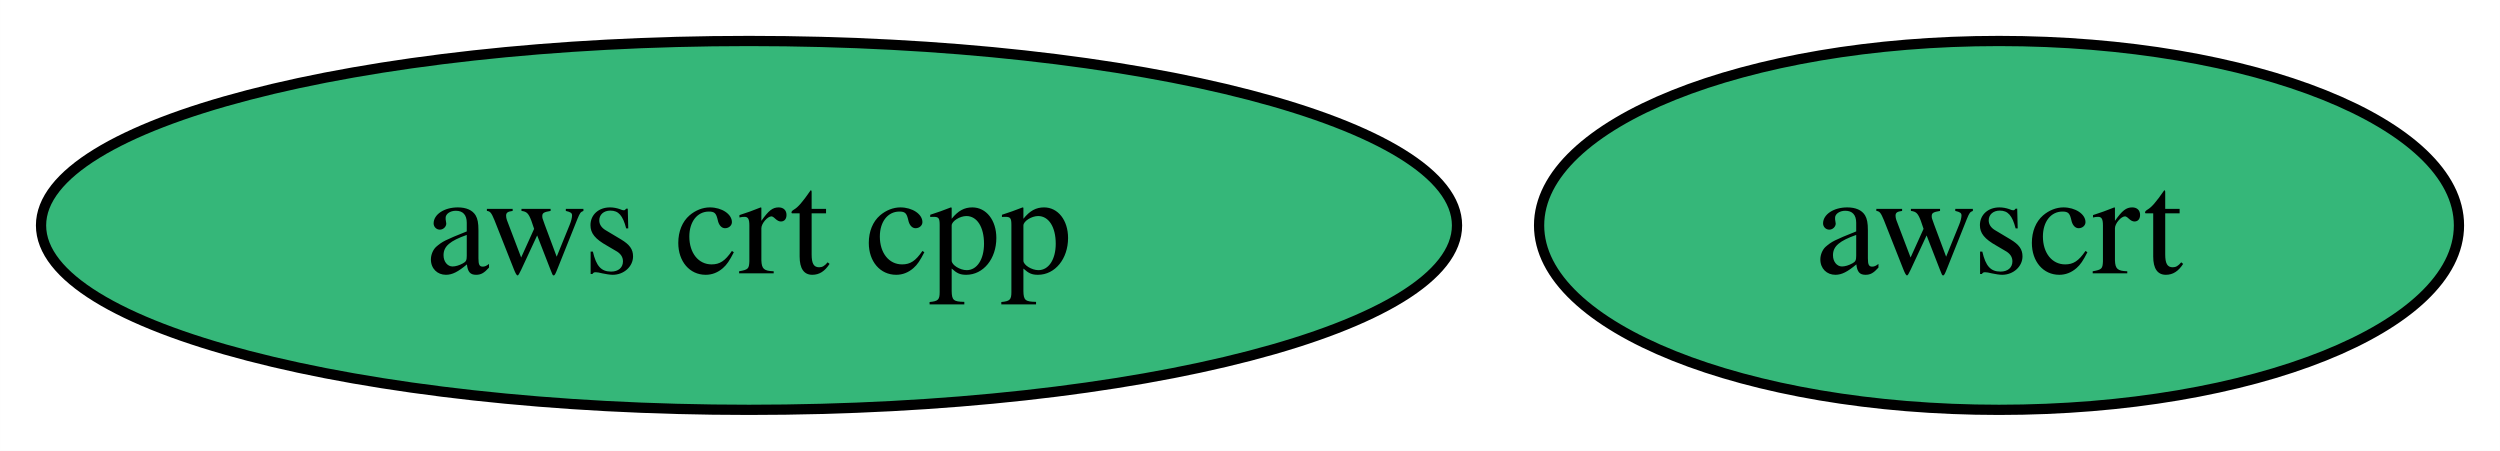
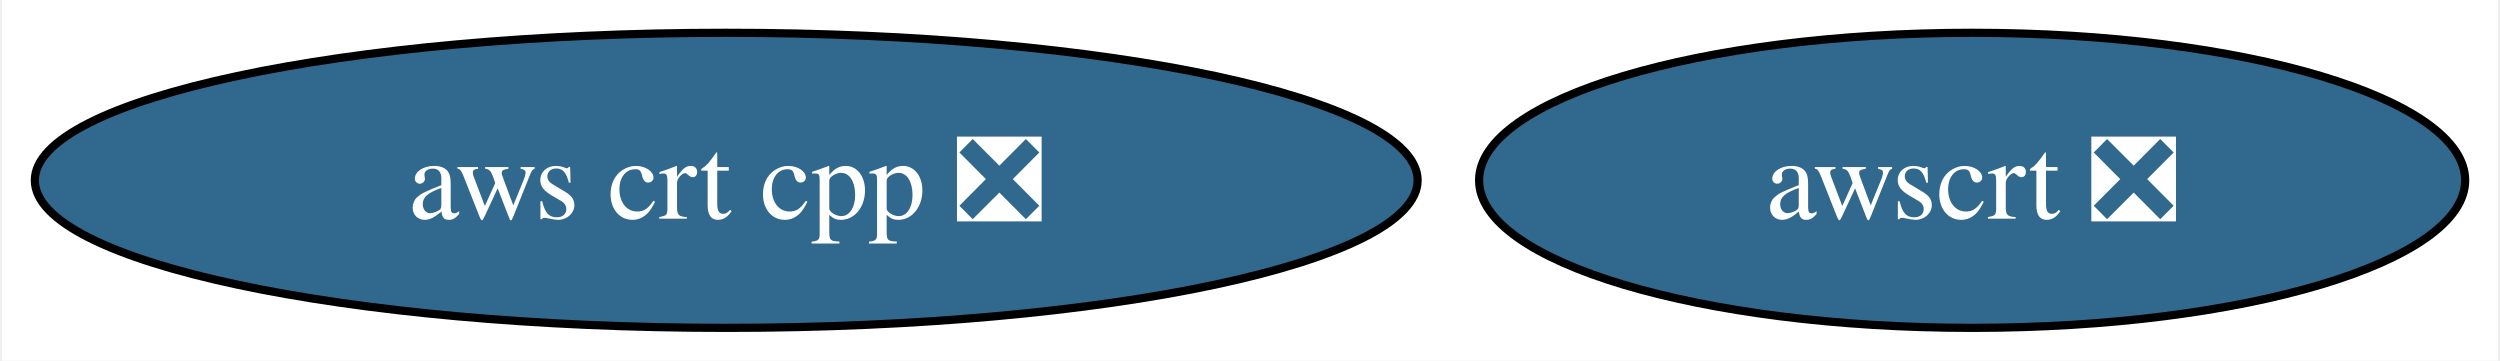
- <svg xmlns="http://www.w3.org/2000/svg" xmlns:xlink="http://www.w3.org/1999/xlink" width="244pt" height="44pt" viewBox="0.00 0.00 243.99 44.00">
+ <svg xmlns="http://www.w3.org/2000/svg" xmlns:xlink="http://www.w3.org/1999/xlink" width="305pt" height="44pt" viewBox="0.00 0.00 304.50 44.00">
  <g id="graph0" class="graph" transform="scale(1 1) rotate(0) translate(4 40)">
-     <polygon fill="white" stroke="none" points="-4,4 -4,-40 239.99,-40 239.99,4 -4,4" />
+     <polygon fill="white" stroke="none" points="-4,4 -4,-40 300.5,-40 300.5,4 -4,4" />
    <g id="node1" class="node">
      <g id="a_node1">
-         <a xlink:href="https://github.com/conda-forge/aws-crt-cpp-feedstock" xlink:title="aws crt cpp">
-           <ellipse fill="#35b779" stroke="black" cx="69.1" cy="-18" rx="69.1" ry="18" />
-           <text text-anchor="middle" x="69.1" y="-13.32" font-family="Times,serif" font-size="14.00">aws crt cpp</text>
+         <a xlink:href="https://github.com/conda-forge/aws-crt-cpp-feedstock/pull/430" xlink:title="aws crt cpp ❎">
+           <ellipse fill="#31688e" stroke="black" cx="84.35" cy="-18" rx="84.35" ry="18" />
+           <text text-anchor="middle" x="84.35" y="-13.32" font-family="Times,serif" font-size="14.00" fill="white">aws crt cpp ❎</text>
        </a>
      </g>
    </g>
    <g id="node2" class="node">
      <g id="a_node2">
-         <a xlink:href="https://github.com/conda-forge/awscrt-feedstock" xlink:title="awscrt">
-           <ellipse fill="#35b779" stroke="black" cx="191.1" cy="-18" rx="44.89" ry="18" />
-           <text text-anchor="middle" x="191.1" y="-13.32" font-family="Times,serif" font-size="14.00">awscrt</text>
+         <a xlink:href="https://github.com/conda-forge/awscrt-feedstock/pull/476" xlink:title="awscrt ❎">
+           <ellipse fill="#31688e" stroke="black" cx="236.35" cy="-18" rx="60.15" ry="18" />
+           <text text-anchor="middle" x="236.35" y="-13.32" font-family="Times,serif" font-size="14.00" fill="white">awscrt ❎</text>
        </a>
      </g>
    </g>
  </g>
</svg>
